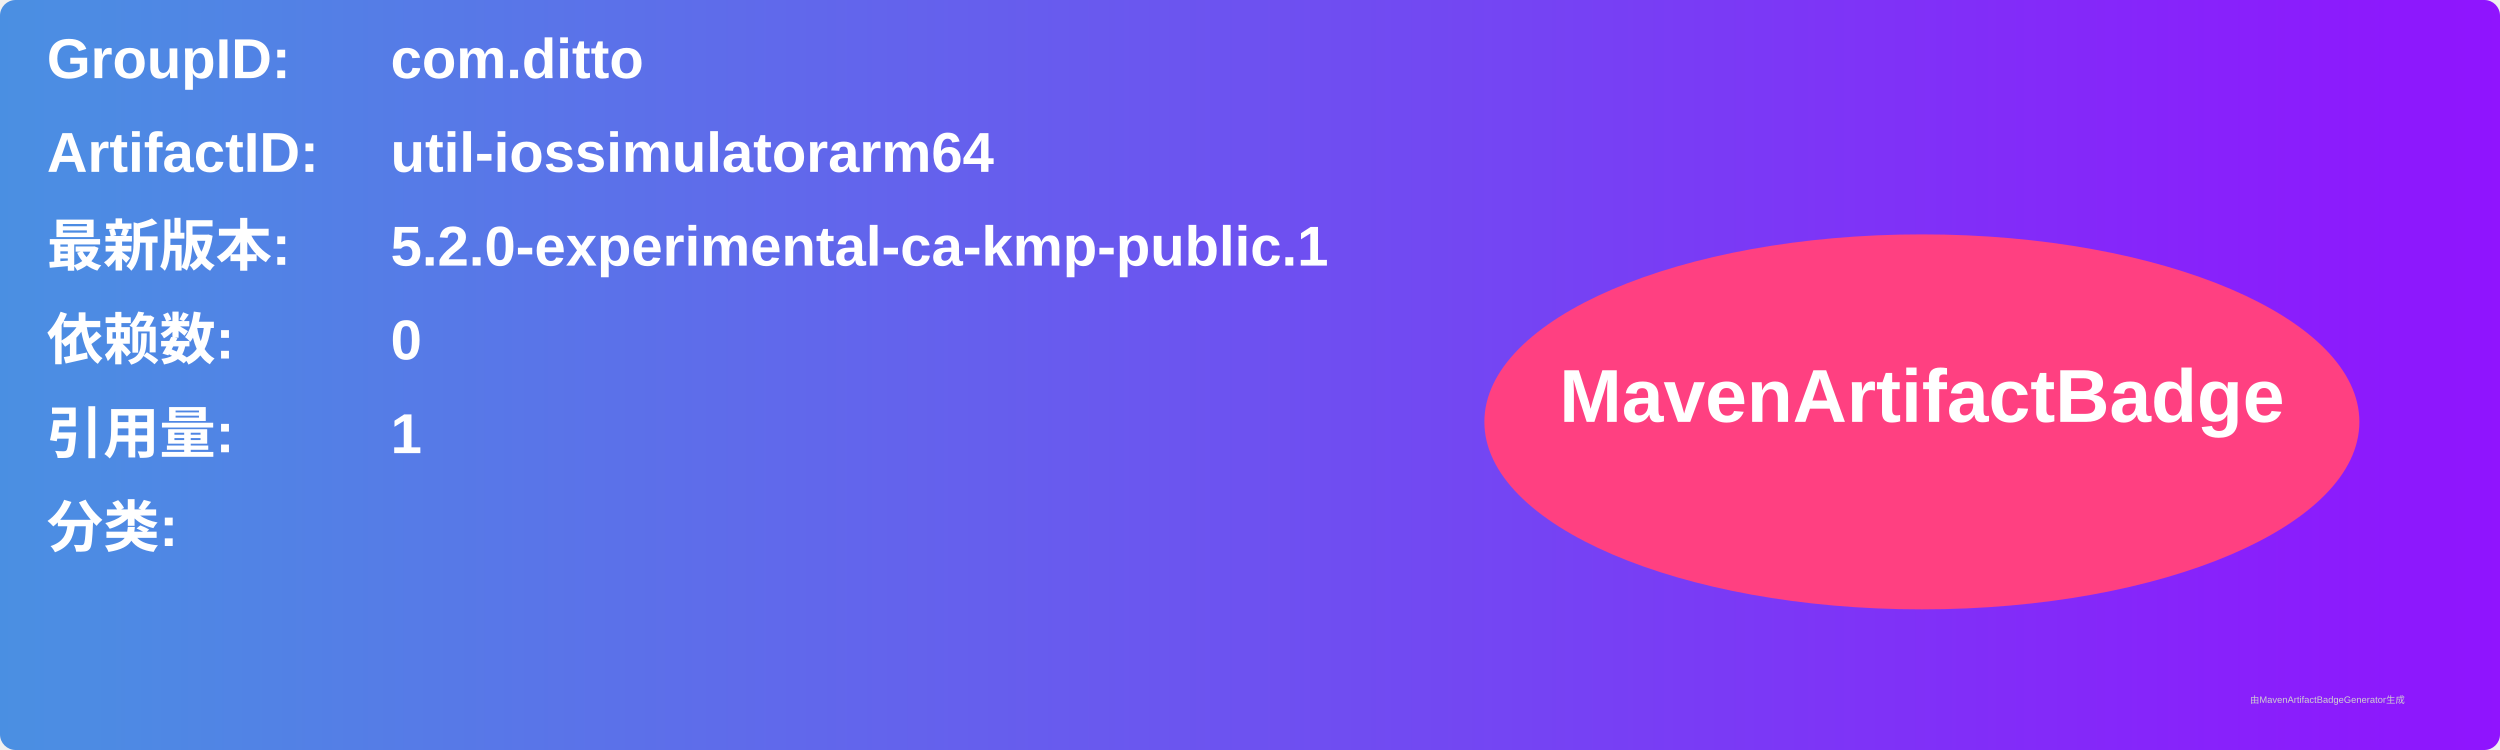
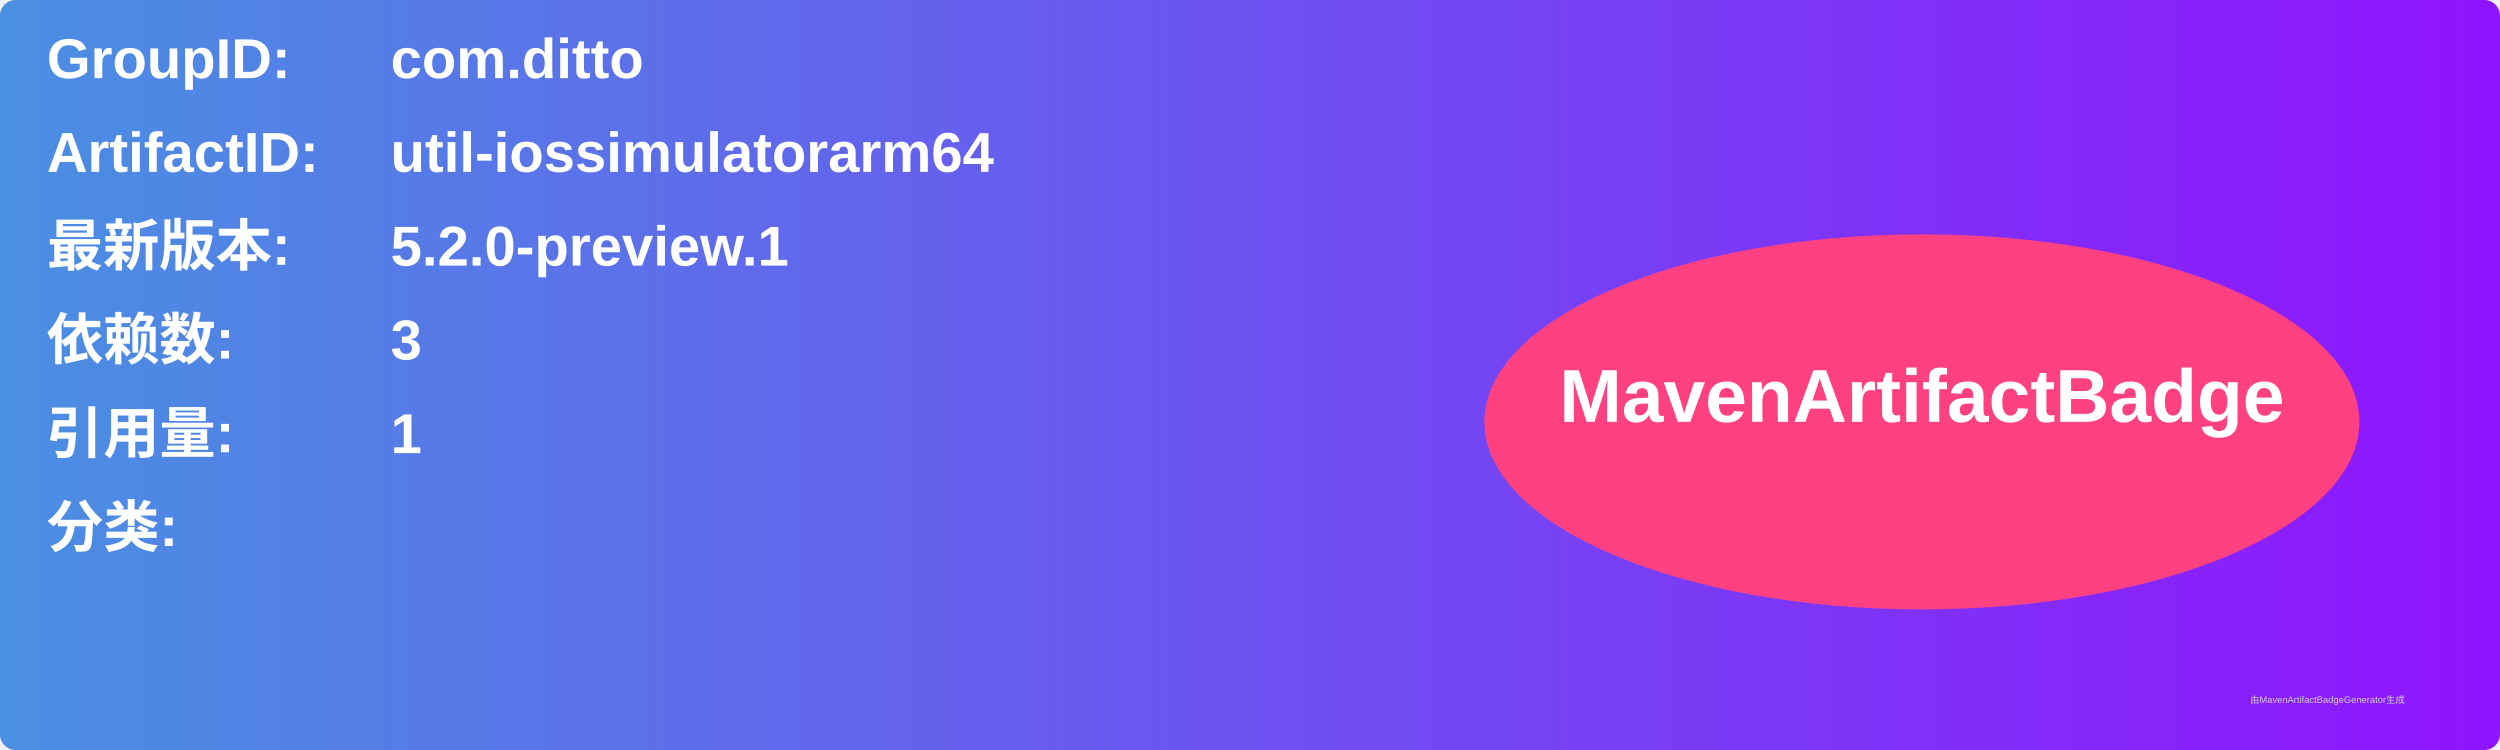
<svg xmlns="http://www.w3.org/2000/svg" width="800" height="240" viewBox="0 0 800 240">
  <linearGradient id="grad" x1="0%" y1="0%" x2="100%" y2="0%">
    <stop offset="0%" stop-color="#4a90e2" />
    <stop offset="100%" stop-color="#9013fe" />
  </linearGradient>
  <rect width="100%" height="100%" rx="5" ry="5" fill="url(#grad)" />
  <g transform="translate(15, 15)">
    <text x="0" y="10" font-family="Arial" font-size="18" fill="white" font-weight="bold" width="260">GroupID:</text>
    <text x="110" y="10" font-family="Arial" font-size="18" fill="white" font-weight="bold" width="460">com.ditto</text>
    <text x="0" y="40" font-family="Arial" font-size="18" fill="white" font-weight="bold" width="260">ArtifactID:</text>
    <text x="110" y="40" font-family="Arial" font-size="18" fill="white" font-weight="bold" width="460">util-iossimulatorarm64</text>
    <text x="0" y="70" font-family="Arial" font-size="18" fill="white" font-weight="bold">最新版本:</text>
    <text x="110" y="70" font-family="Arial" font-size="18" fill="white" font-weight="bold">
-       <tspan font-weight="bold">5.2.0-experimental-ca-kmp-public.1</tspan>
+       <tspan font-weight="bold">5.2.0-preview.1</tspan>
    </text>
    <text x="0" y="100" font-family="Arial" font-size="18" fill="white" font-weight="bold">依赖数: </text>
    <text x="110" y="100" font-family="Arial" font-size="18" fill="white">
-       <tspan font-weight="bold">0</tspan>
+       <tspan font-weight="bold">3</tspan>
    </text>
    <text x="0" y="130" font-family="Arial" font-size="18" fill="white" font-weight="bold">引用量: </text>
    <text x="110" y="130" font-family="Arial" font-size="18" fill="white">
      <tspan font-weight="bold">1</tspan>
    </text>
    <text x="0" y="160" font-family="Arial" font-size="18" fill="white" font-weight="bold">分类:</text>
    <text x="10" y="190" font-family="Arial" font-size="10" fill="white">
      <tspan font-weight="bold" />
    </text>
    <ellipse cx="600" cy="120" rx="140" ry="60" fill="#ff4081" />
    <text x="600" y="120" text-anchor="middle" font-family="Arial" font-size="24" fill="white" font-weight="bold">MavenArtifactBadge</text>
  </g>
  <text x="720" y="225" font-family="Arial" font-size="3" fill="#d0d0d0">由MavenArtifactBadgeGenerator生成</text>
</svg>
